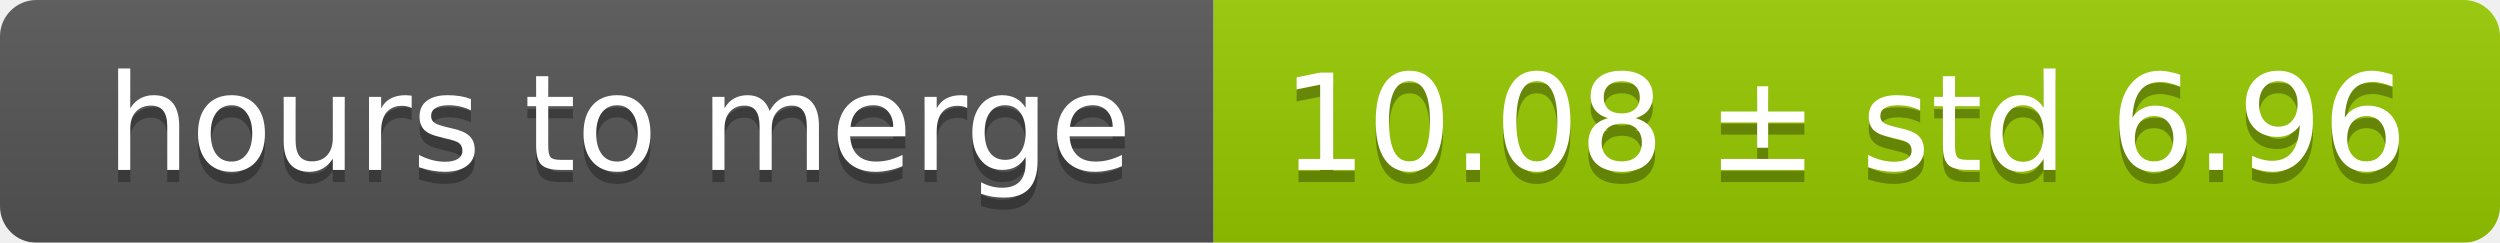
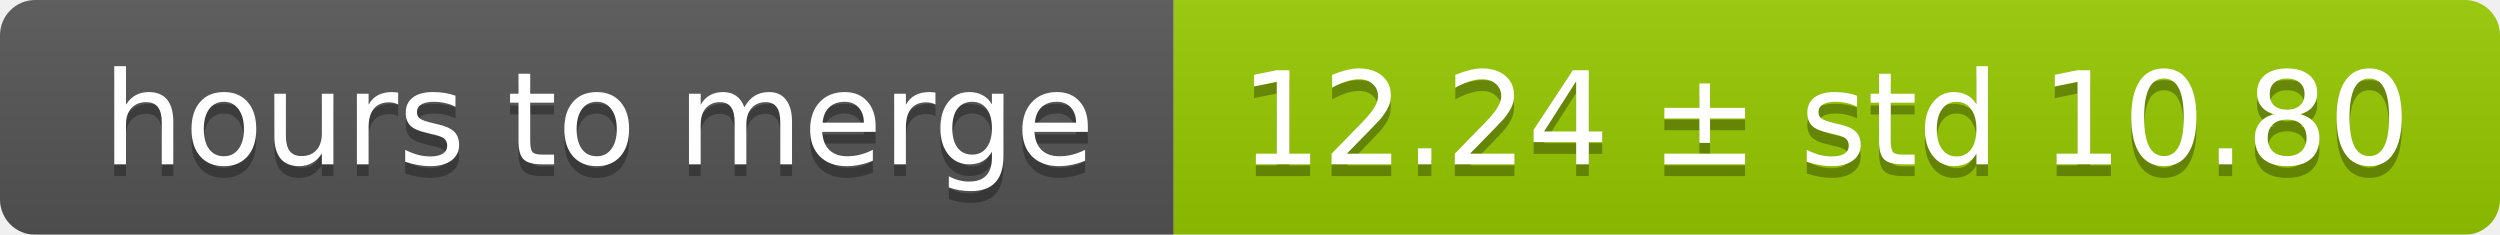
- <svg xmlns="http://www.w3.org/2000/svg" width="206" height="20">
+ <svg xmlns="http://www.w3.org/2000/svg" width="213" height="20">
  <linearGradient id="smooth" x2="0" y2="100%">
    <stop offset="0" stop-color="#bbb" stop-opacity=".1" />
    <stop offset="1" stop-opacity=".1" />
  </linearGradient>
  <mask id="round">
-     <rect width="206" height="20" rx="3" fill="#fff" />
+     <rect width="213" height="20" rx="3" fill="#fff" />
  </mask>
  <g mask="url(#round)">
    <rect width="100" height="20" fill="#555" />
-     <rect x="100" width="106" height="20" fill="#97ca00" />
-     <rect width="206" height="20" fill="url(#smooth)" />
+     <rect x="100" width="113" height="20" fill="#97ca00" />
+     <rect width="213" height="20" fill="url(#smooth)" />
  </g>
  <g fill="#fff" text-anchor="middle" font-family="DejaVu Sans,Verdana,Geneva,sans-serif" font-size="11">
    <text x="51" y="15" fill="#010101" fill-opacity=".3">hours to merge</text>
    <text x="51" y="14">hours to merge</text>
-     <text x="152" y="15" fill="#010101" fill-opacity=".3">10.08 ± std 6.96</text>
-     <text x="152" y="14">10.08 ± std 6.96</text>
+     <text x="155.5" y="15" fill="#010101" fill-opacity=".3">12.24 ± std 10.80</text>
+     <text x="155.5" y="14">12.24 ± std 10.80</text>
  </g>
</svg>
